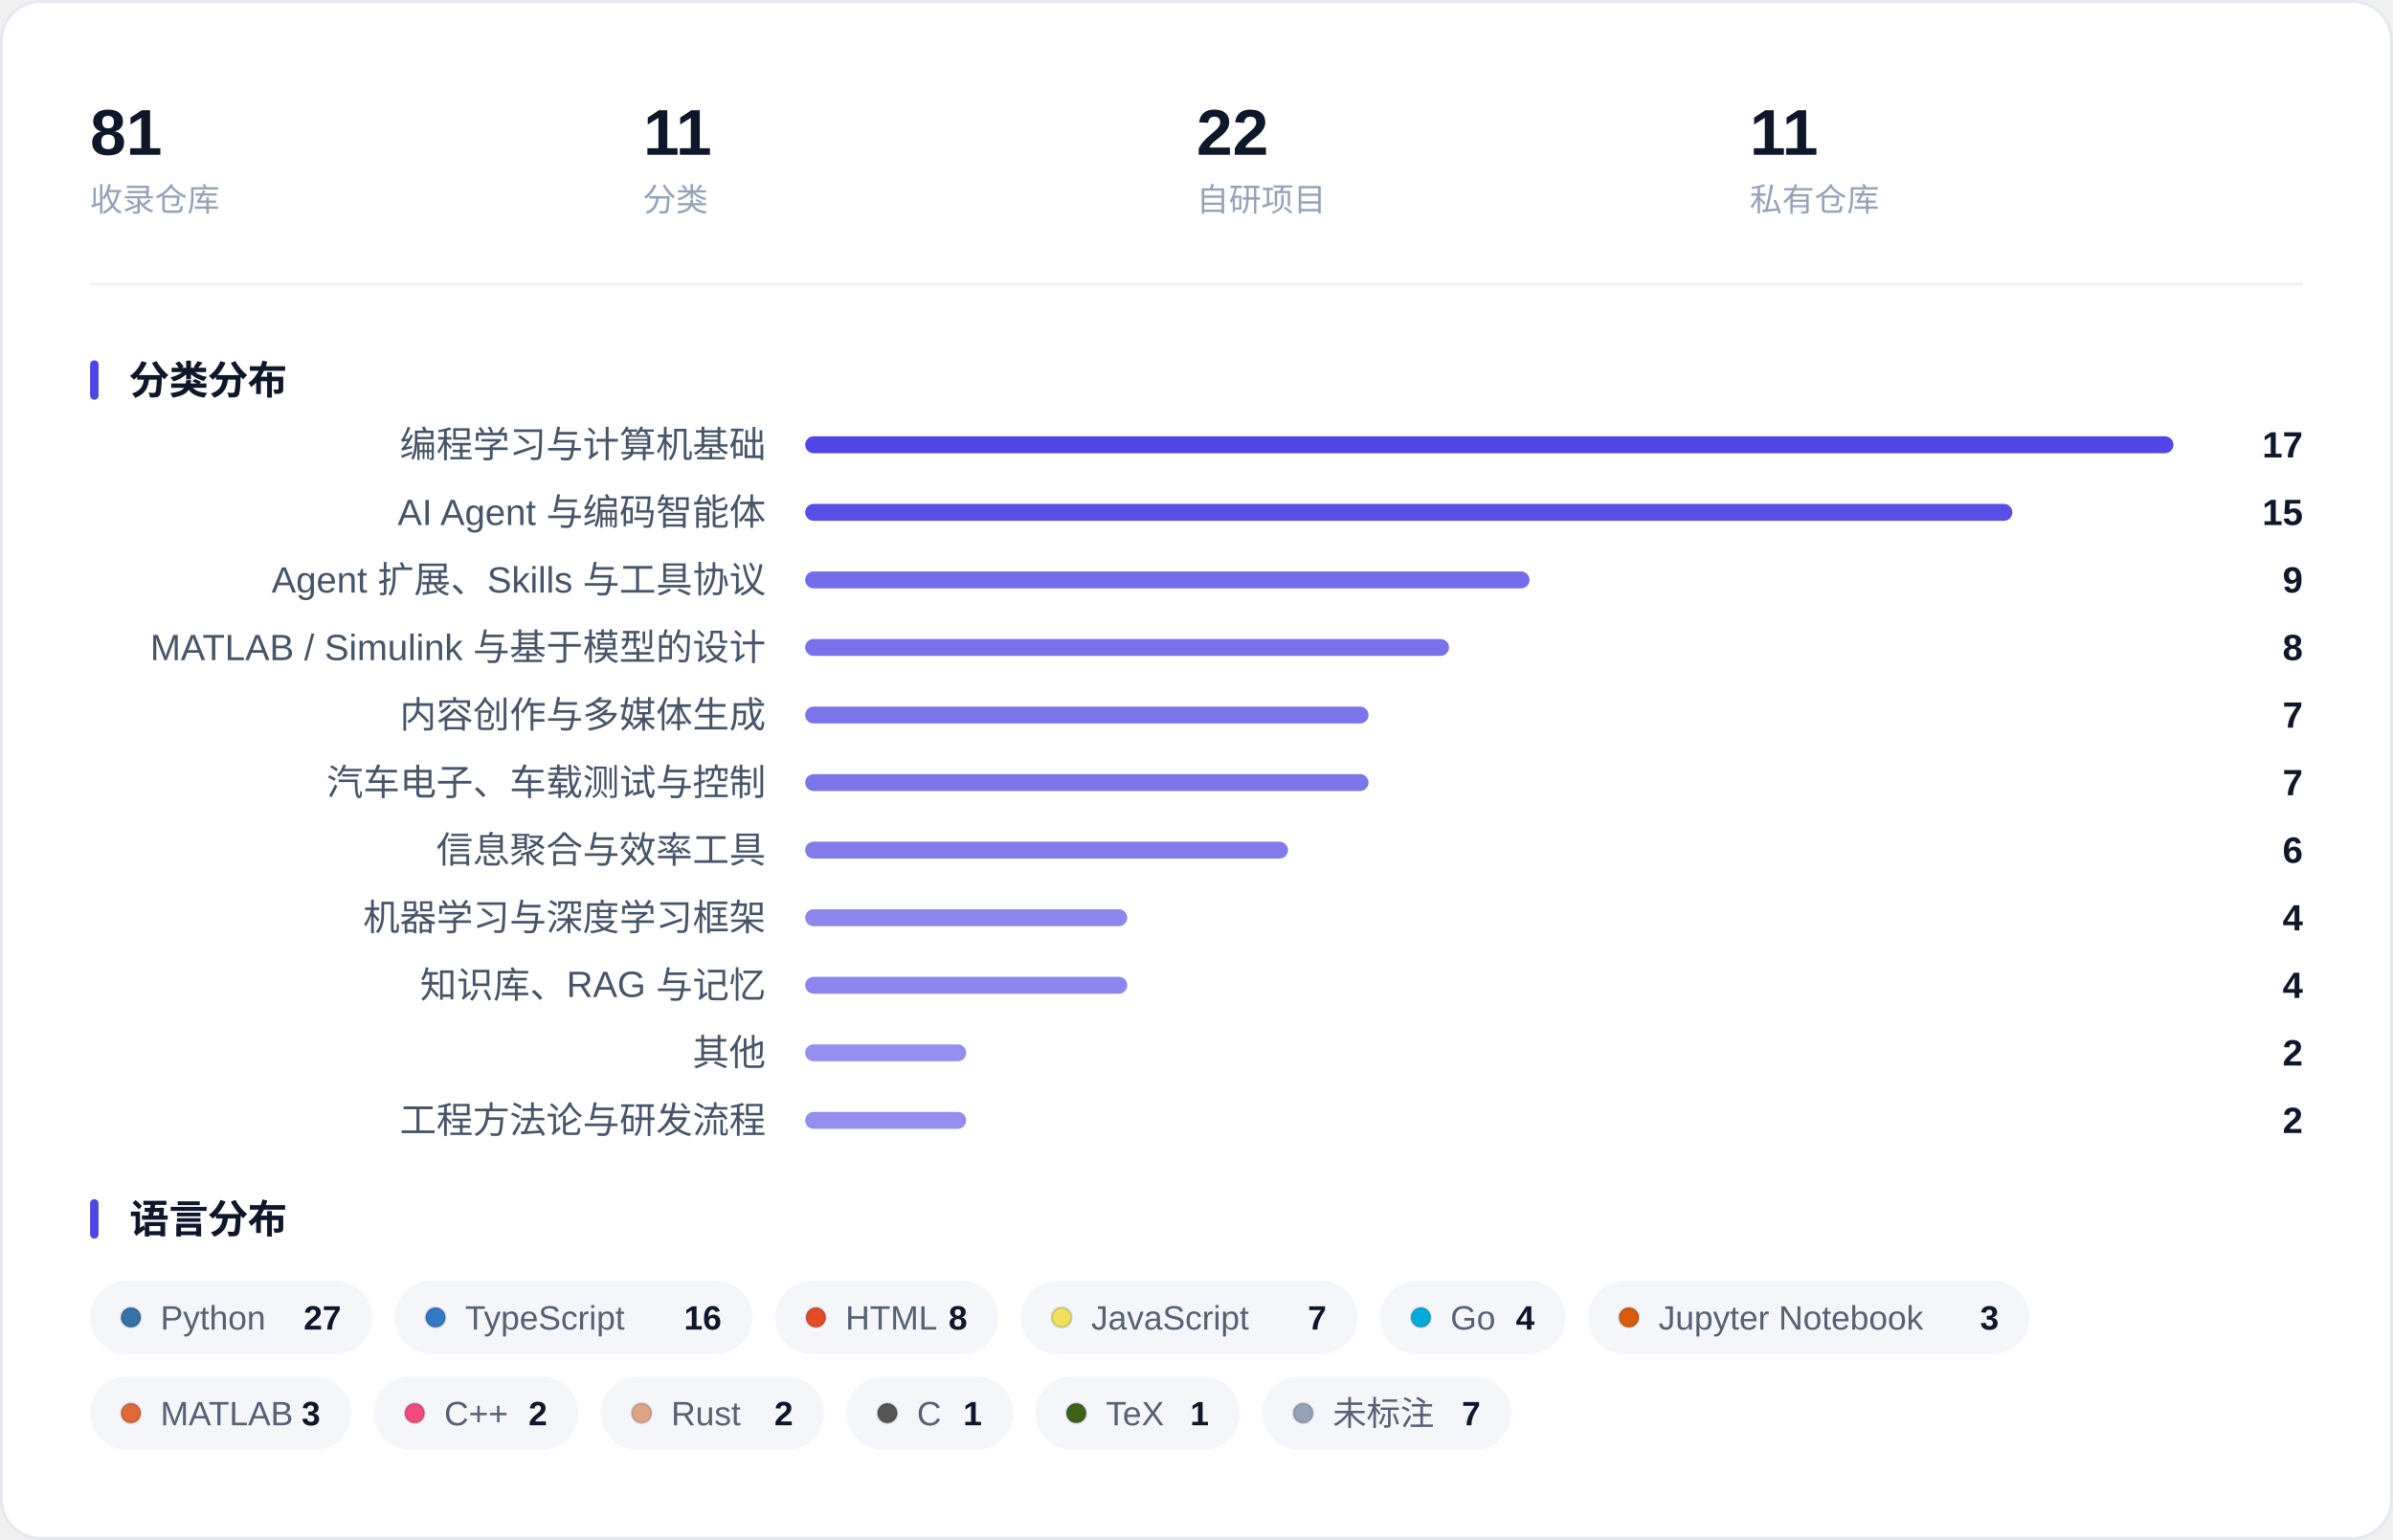
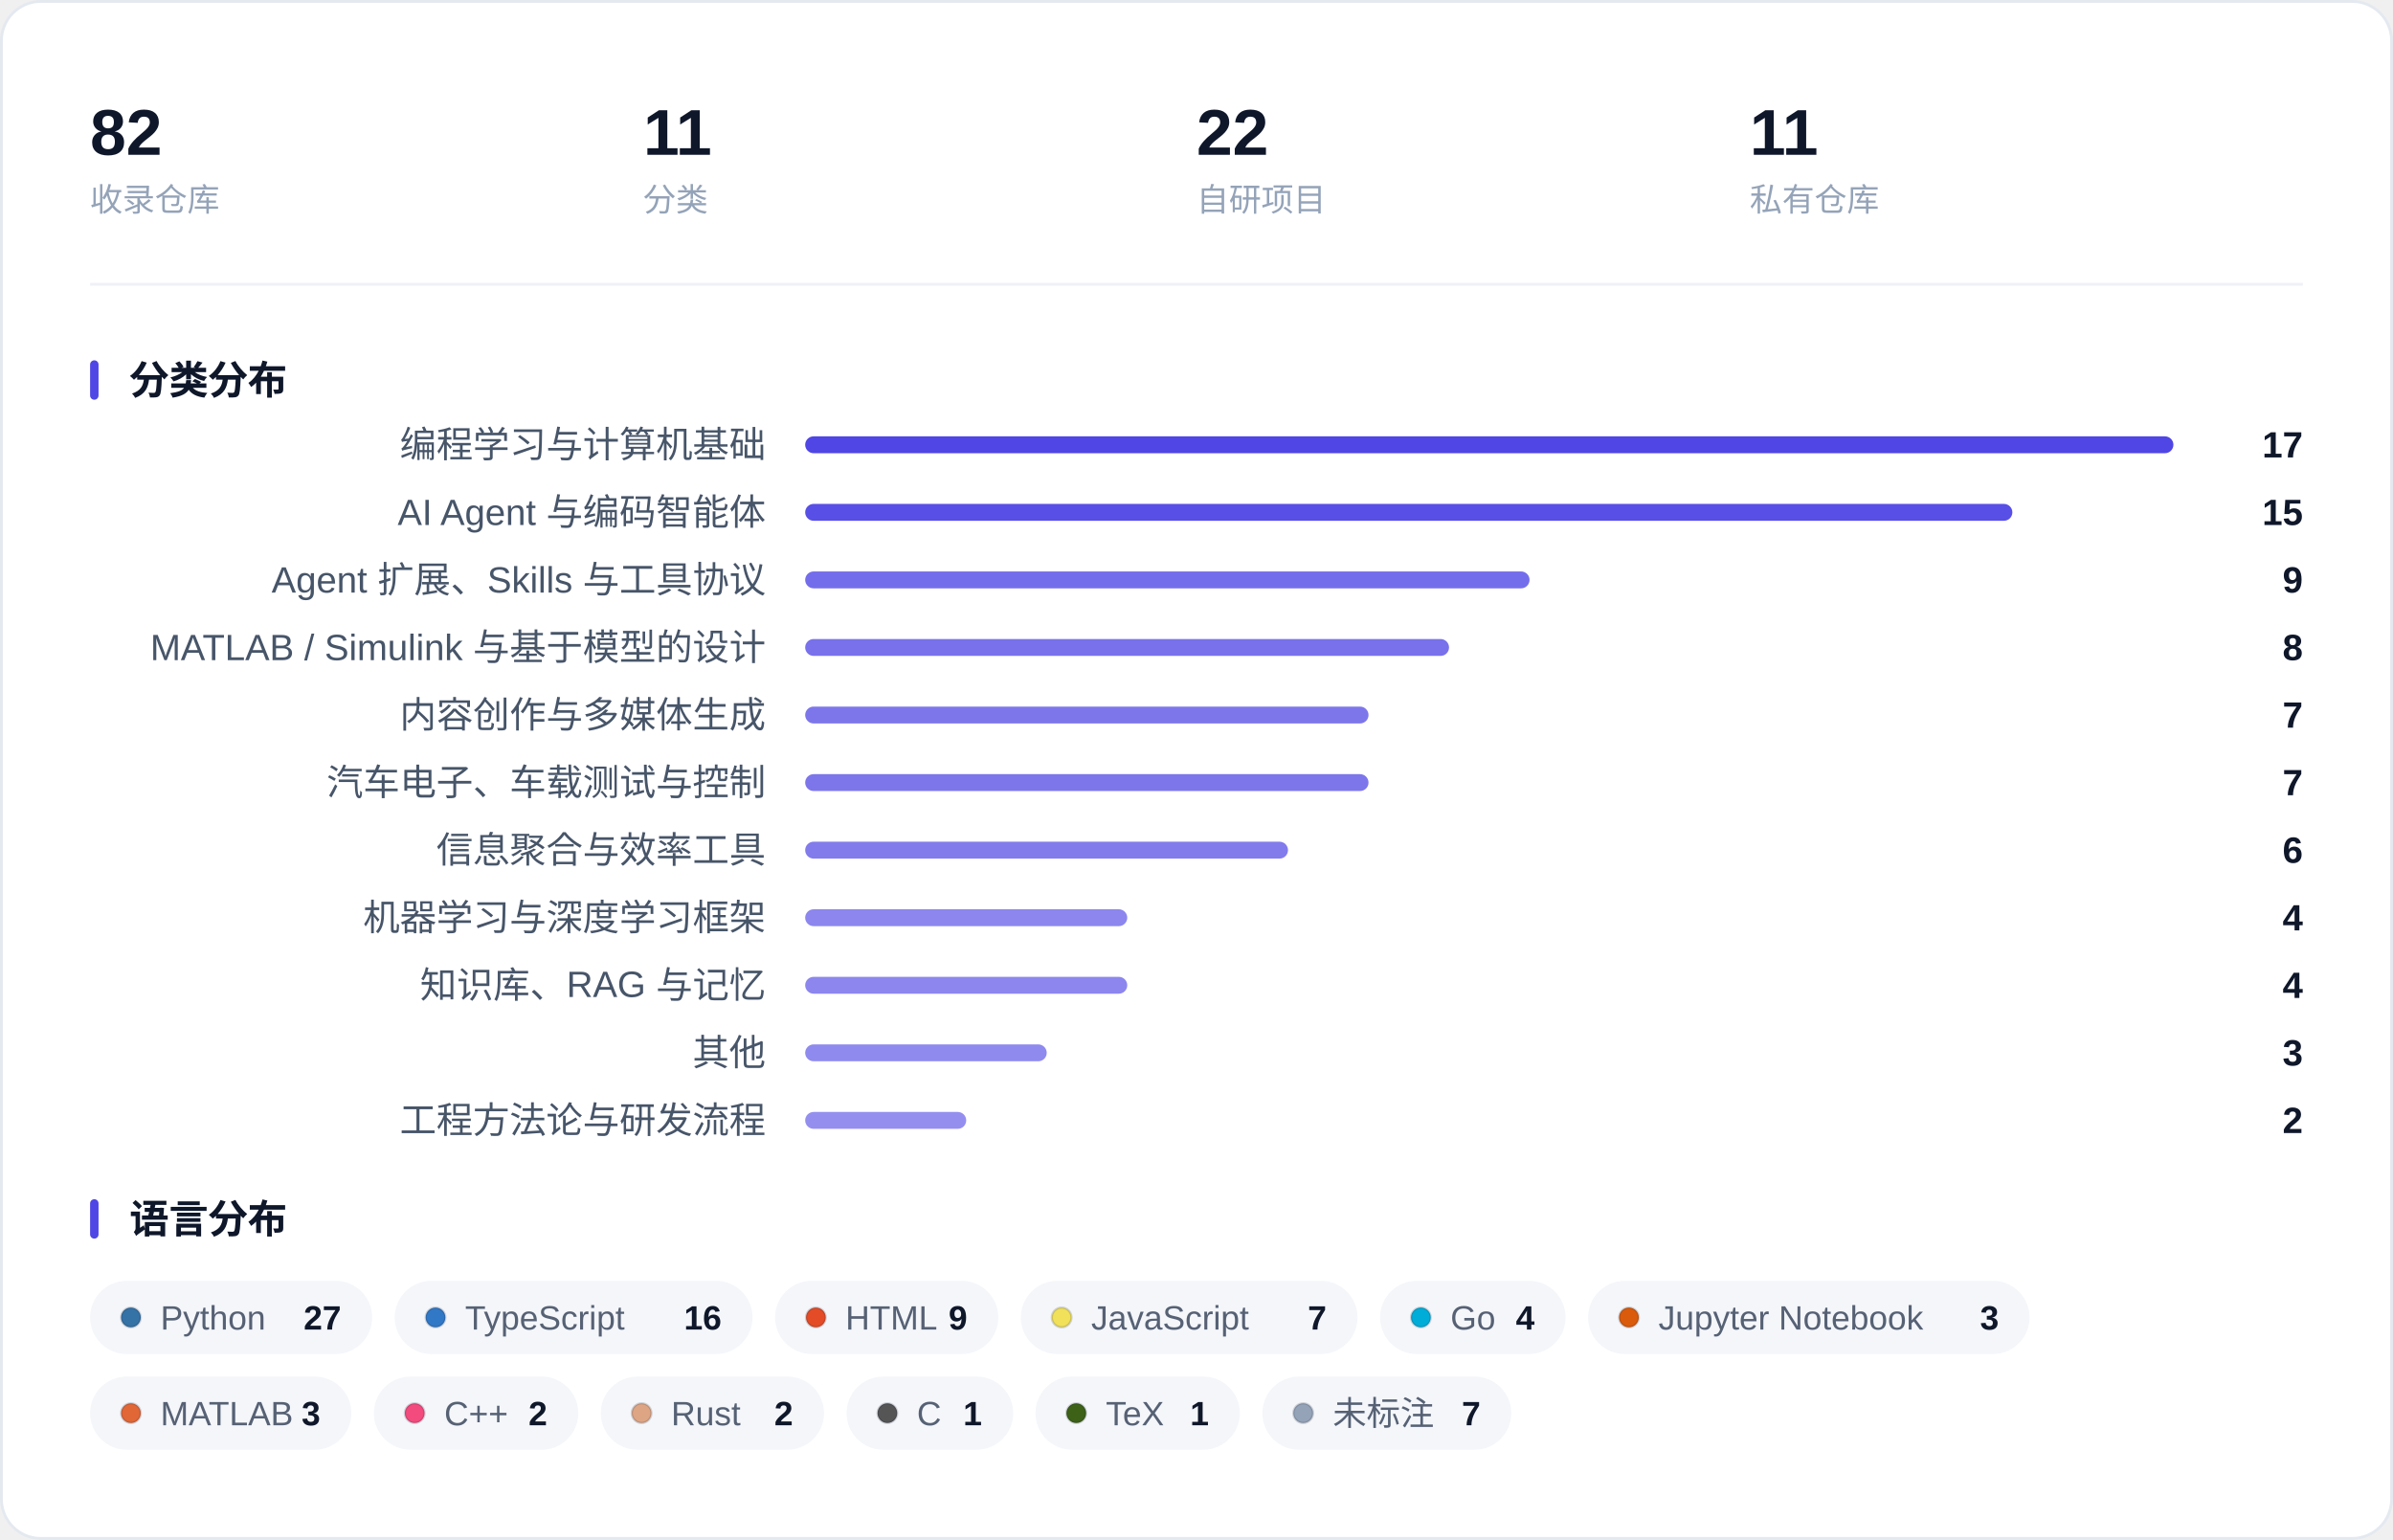
<svg xmlns="http://www.w3.org/2000/svg" width="850" height="547" viewBox="0 0 850 547" role="img" aria-label="收藏概览：指标、分类分布与语言分布">
  <rect x="0.5" y="0.5" width="849" height="546" rx="14" fill="#FFFFFF" stroke="#E4E9F0" />
-   <text x="32.0" y="55.0" font-family="-apple-system, BlinkMacSystemFont, 'Segoe UI', 'PingFang SC', 'Hiragino Sans GB', 'Microsoft YaHei', 'Helvetica Neue', Arial, sans-serif" font-size="23" fill="#0F172A" font-weight="600">81</text>
+   <text x="32.0" y="55.0" font-family="-apple-system, BlinkMacSystemFont, 'Segoe UI', 'PingFang SC', 'Hiragino Sans GB', 'Microsoft YaHei', 'Helvetica Neue', Arial, sans-serif" font-size="23" fill="#0F172A" font-weight="600">82</text>
  <text x="32.0" y="75.0" font-family="-apple-system, BlinkMacSystemFont, 'Segoe UI', 'PingFang SC', 'Hiragino Sans GB', 'Microsoft YaHei', 'Helvetica Neue', Arial, sans-serif" font-size="11.5" fill="#94A3B8">收录仓库</text>
  <text x="228.5" y="55.0" font-family="-apple-system, BlinkMacSystemFont, 'Segoe UI', 'PingFang SC', 'Hiragino Sans GB', 'Microsoft YaHei', 'Helvetica Neue', Arial, sans-serif" font-size="23" fill="#0F172A" font-weight="600">11</text>
  <text x="228.5" y="75.0" font-family="-apple-system, BlinkMacSystemFont, 'Segoe UI', 'PingFang SC', 'Hiragino Sans GB', 'Microsoft YaHei', 'Helvetica Neue', Arial, sans-serif" font-size="11.5" fill="#94A3B8">分类</text>
  <text x="425.0" y="55.0" font-family="-apple-system, BlinkMacSystemFont, 'Segoe UI', 'PingFang SC', 'Hiragino Sans GB', 'Microsoft YaHei', 'Helvetica Neue', Arial, sans-serif" font-size="23" fill="#0F172A" font-weight="600">22</text>
  <text x="425.0" y="75.0" font-family="-apple-system, BlinkMacSystemFont, 'Segoe UI', 'PingFang SC', 'Hiragino Sans GB', 'Microsoft YaHei', 'Helvetica Neue', Arial, sans-serif" font-size="11.5" fill="#94A3B8">自研项目</text>
  <text x="621.5" y="55.0" font-family="-apple-system, BlinkMacSystemFont, 'Segoe UI', 'PingFang SC', 'Hiragino Sans GB', 'Microsoft YaHei', 'Helvetica Neue', Arial, sans-serif" font-size="23" fill="#0F172A" font-weight="600">11</text>
  <text x="621.5" y="75.0" font-family="-apple-system, BlinkMacSystemFont, 'Segoe UI', 'PingFang SC', 'Hiragino Sans GB', 'Microsoft YaHei', 'Helvetica Neue', Arial, sans-serif" font-size="11.5" fill="#94A3B8">私有仓库</text>
  <line x1="32" y1="101.0" x2="818" y2="101.0" stroke="#EEF1F6" />
  <rect x="32" y="128.0" width="3" height="14" rx="1.5" fill="#4F46E5" />
  <text x="46.0" y="140.0" font-family="-apple-system, BlinkMacSystemFont, 'Segoe UI', 'PingFang SC', 'Hiragino Sans GB', 'Microsoft YaHei', 'Helvetica Neue', Arial, sans-serif" font-size="14" fill="#0F172A" font-weight="600">分类分布</text>
  <text x="272.0" y="162.5" font-family="-apple-system, BlinkMacSystemFont, 'Segoe UI', 'PingFang SC', 'Hiragino Sans GB', 'Microsoft YaHei', 'Helvetica Neue', Arial, sans-serif" font-size="13" fill="#475569" text-anchor="end">编程学习与计算机基础</text>
  <rect x="286.0" y="155.0" width="486.0" height="6" rx="3.0" fill="#4F46E5" fill-opacity="1.000" />
  <text x="818.0" y="162.5" font-family="-apple-system, BlinkMacSystemFont, 'Segoe UI', 'PingFang SC', 'Hiragino Sans GB', 'Microsoft YaHei', 'Helvetica Neue', Arial, sans-serif" font-size="13" fill="#0F172A" font-weight="600" text-anchor="end">17</text>
  <text x="272.0" y="186.5" font-family="-apple-system, BlinkMacSystemFont, 'Segoe UI', 'PingFang SC', 'Hiragino Sans GB', 'Microsoft YaHei', 'Helvetica Neue', Arial, sans-serif" font-size="13" fill="#475569" text-anchor="end">AI Agent 与编码智能体</text>
  <rect x="286.0" y="179.0" width="428.8" height="6" rx="3.0" fill="#4F46E5" fill-opacity="0.947" />
  <text x="818.0" y="186.5" font-family="-apple-system, BlinkMacSystemFont, 'Segoe UI', 'PingFang SC', 'Hiragino Sans GB', 'Microsoft YaHei', 'Helvetica Neue', Arial, sans-serif" font-size="13" fill="#0F172A" font-weight="600" text-anchor="end">15</text>
  <text x="272.0" y="210.5" font-family="-apple-system, BlinkMacSystemFont, 'Segoe UI', 'PingFang SC', 'Hiragino Sans GB', 'Microsoft YaHei', 'Helvetica Neue', Arial, sans-serif" font-size="13" fill="#475569" text-anchor="end">Agent 扩展、Skills 与工具协议</text>
  <rect x="286.0" y="203.0" width="257.3" height="6" rx="3.0" fill="#4F46E5" fill-opacity="0.788" />
  <text x="818.0" y="210.5" font-family="-apple-system, BlinkMacSystemFont, 'Segoe UI', 'PingFang SC', 'Hiragino Sans GB', 'Microsoft YaHei', 'Helvetica Neue', Arial, sans-serif" font-size="13" fill="#0F172A" font-weight="600" text-anchor="end">9</text>
  <text x="272.0" y="234.5" font-family="-apple-system, BlinkMacSystemFont, 'Segoe UI', 'PingFang SC', 'Hiragino Sans GB', 'Microsoft YaHei', 'Helvetica Neue', Arial, sans-serif" font-size="13" fill="#475569" text-anchor="end">MATLAB / Simulink 与基于模型的设计</text>
  <rect x="286.0" y="227.0" width="228.7" height="6" rx="3.0" fill="#4F46E5" fill-opacity="0.762" />
  <text x="818.0" y="234.5" font-family="-apple-system, BlinkMacSystemFont, 'Segoe UI', 'PingFang SC', 'Hiragino Sans GB', 'Microsoft YaHei', 'Helvetica Neue', Arial, sans-serif" font-size="13" fill="#0F172A" font-weight="600" text-anchor="end">8</text>
  <text x="272.0" y="258.5" font-family="-apple-system, BlinkMacSystemFont, 'Segoe UI', 'PingFang SC', 'Hiragino Sans GB', 'Microsoft YaHei', 'Helvetica Neue', Arial, sans-serif" font-size="13" fill="#475569" text-anchor="end">内容创作与多媒体生成</text>
  <rect x="286.0" y="251.0" width="200.1" height="6" rx="3.0" fill="#4F46E5" fill-opacity="0.735" />
  <text x="818.0" y="258.5" font-family="-apple-system, BlinkMacSystemFont, 'Segoe UI', 'PingFang SC', 'Hiragino Sans GB', 'Microsoft YaHei', 'Helvetica Neue', Arial, sans-serif" font-size="13" fill="#0F172A" font-weight="600" text-anchor="end">7</text>
  <text x="272.0" y="282.5" font-family="-apple-system, BlinkMacSystemFont, 'Segoe UI', 'PingFang SC', 'Hiragino Sans GB', 'Microsoft YaHei', 'Helvetica Neue', Arial, sans-serif" font-size="13" fill="#475569" text-anchor="end">汽车电子、车载测试与控制</text>
  <rect x="286.0" y="275.0" width="200.1" height="6" rx="3.0" fill="#4F46E5" fill-opacity="0.735" />
  <text x="818.0" y="282.5" font-family="-apple-system, BlinkMacSystemFont, 'Segoe UI', 'PingFang SC', 'Hiragino Sans GB', 'Microsoft YaHei', 'Helvetica Neue', Arial, sans-serif" font-size="13" fill="#0F172A" font-weight="600" text-anchor="end">7</text>
  <text x="272.0" y="306.5" font-family="-apple-system, BlinkMacSystemFont, 'Segoe UI', 'PingFang SC', 'Hiragino Sans GB', 'Microsoft YaHei', 'Helvetica Neue', Arial, sans-serif" font-size="13" fill="#475569" text-anchor="end">信息聚合与效率工具</text>
  <rect x="286.0" y="299.0" width="171.5" height="6" rx="3.0" fill="#4F46E5" fill-opacity="0.709" />
  <text x="818.0" y="306.5" font-family="-apple-system, BlinkMacSystemFont, 'Segoe UI', 'PingFang SC', 'Hiragino Sans GB', 'Microsoft YaHei', 'Helvetica Neue', Arial, sans-serif" font-size="13" fill="#0F172A" font-weight="600" text-anchor="end">6</text>
  <text x="272.0" y="330.5" font-family="-apple-system, BlinkMacSystemFont, 'Segoe UI', 'PingFang SC', 'Hiragino Sans GB', 'Microsoft YaHei', 'Helvetica Neue', Arial, sans-serif" font-size="13" fill="#475569" text-anchor="end">机器学习与深度学习框架</text>
  <rect x="286.0" y="323.0" width="114.4" height="6" rx="3.0" fill="#4F46E5" fill-opacity="0.656" />
  <text x="818.0" y="330.5" font-family="-apple-system, BlinkMacSystemFont, 'Segoe UI', 'PingFang SC', 'Hiragino Sans GB', 'Microsoft YaHei', 'Helvetica Neue', Arial, sans-serif" font-size="13" fill="#0F172A" font-weight="600" text-anchor="end">4</text>
  <text x="272.0" y="354.5" font-family="-apple-system, BlinkMacSystemFont, 'Segoe UI', 'PingFang SC', 'Hiragino Sans GB', 'Microsoft YaHei', 'Helvetica Neue', Arial, sans-serif" font-size="13" fill="#475569" text-anchor="end">知识库、RAG 与记忆</text>
  <rect x="286.0" y="347.0" width="114.4" height="6" rx="3.0" fill="#4F46E5" fill-opacity="0.656" />
  <text x="818.0" y="354.5" font-family="-apple-system, BlinkMacSystemFont, 'Segoe UI', 'PingFang SC', 'Hiragino Sans GB', 'Microsoft YaHei', 'Helvetica Neue', Arial, sans-serif" font-size="13" fill="#0F172A" font-weight="600" text-anchor="end">4</text>
  <text x="272.0" y="378.5" font-family="-apple-system, BlinkMacSystemFont, 'Segoe UI', 'PingFang SC', 'Hiragino Sans GB', 'Microsoft YaHei', 'Helvetica Neue', Arial, sans-serif" font-size="13" fill="#475569" text-anchor="end">其他</text>
-   <rect x="286.0" y="371.0" width="57.2" height="6" rx="3.0" fill="#4F46E5" fill-opacity="0.603" />
-   <text x="818.0" y="378.5" font-family="-apple-system, BlinkMacSystemFont, 'Segoe UI', 'PingFang SC', 'Hiragino Sans GB', 'Microsoft YaHei', 'Helvetica Neue', Arial, sans-serif" font-size="13" fill="#0F172A" font-weight="600" text-anchor="end">2</text>
+   <rect x="286.0" y="371.0" width="85.8" height="6" rx="3.0" fill="#4F46E5" fill-opacity="0.629" />
+   <text x="818.0" y="378.5" font-family="-apple-system, BlinkMacSystemFont, 'Segoe UI', 'PingFang SC', 'Hiragino Sans GB', 'Microsoft YaHei', 'Helvetica Neue', Arial, sans-serif" font-size="13" fill="#0F172A" font-weight="600" text-anchor="end">3</text>
  <text x="272.0" y="402.5" font-family="-apple-system, BlinkMacSystemFont, 'Segoe UI', 'PingFang SC', 'Hiragino Sans GB', 'Microsoft YaHei', 'Helvetica Neue', Arial, sans-serif" font-size="13" fill="#475569" text-anchor="end">工程方法论与研发流程</text>
  <rect x="286.0" y="395.0" width="57.2" height="6" rx="3.0" fill="#4F46E5" fill-opacity="0.603" />
  <text x="818.0" y="402.5" font-family="-apple-system, BlinkMacSystemFont, 'Segoe UI', 'PingFang SC', 'Hiragino Sans GB', 'Microsoft YaHei', 'Helvetica Neue', Arial, sans-serif" font-size="13" fill="#0F172A" font-weight="600" text-anchor="end">2</text>
  <rect x="32" y="426.0" width="3" height="14" rx="1.5" fill="#4F46E5" />
  <text x="46.0" y="438.0" font-family="-apple-system, BlinkMacSystemFont, 'Segoe UI', 'PingFang SC', 'Hiragino Sans GB', 'Microsoft YaHei', 'Helvetica Neue', Arial, sans-serif" font-size="14" fill="#0F172A" font-weight="600">语言分布</text>
  <rect x="32.0" y="455.0" width="100.2" height="26" rx="13.0" fill="#F4F6FA" />
  <circle cx="46.5" cy="468.0" r="3.5" fill="#3572A5" stroke="#0B1220" stroke-opacity="0.16" stroke-width="0.8" />
  <text x="57.0" y="472.3" font-family="-apple-system, BlinkMacSystemFont, 'Segoe UI', 'PingFang SC', 'Hiragino Sans GB', 'Microsoft YaHei', 'Helvetica Neue', Arial, sans-serif" font-size="12" fill="#566174">Python</text>
  <text x="121.2" y="472.3" font-family="-apple-system, BlinkMacSystemFont, 'Segoe UI', 'PingFang SC', 'Hiragino Sans GB', 'Microsoft YaHei', 'Helvetica Neue', Arial, sans-serif" font-size="12" fill="#0F172A" font-weight="600" text-anchor="end">27</text>
  <rect x="140.2" y="455.0" width="127.1" height="26" rx="13.0" fill="#F4F6FA" />
  <circle cx="154.7" cy="468.0" r="3.5" fill="#3178C6" stroke="#0B1220" stroke-opacity="0.16" stroke-width="0.8" />
  <text x="165.2" y="472.3" font-family="-apple-system, BlinkMacSystemFont, 'Segoe UI', 'PingFang SC', 'Hiragino Sans GB', 'Microsoft YaHei', 'Helvetica Neue', Arial, sans-serif" font-size="12" fill="#566174">TypeScript</text>
  <text x="256.3" y="472.3" font-family="-apple-system, BlinkMacSystemFont, 'Segoe UI', 'PingFang SC', 'Hiragino Sans GB', 'Microsoft YaHei', 'Helvetica Neue', Arial, sans-serif" font-size="12" fill="#0F172A" font-weight="600" text-anchor="end">16</text>
  <rect x="275.3" y="455.0" width="79.3" height="26" rx="13.0" fill="#F4F6FA" />
  <circle cx="289.8" cy="468.0" r="3.5" fill="#E34C26" stroke="#0B1220" stroke-opacity="0.16" stroke-width="0.8" />
  <text x="300.3" y="472.3" font-family="-apple-system, BlinkMacSystemFont, 'Segoe UI', 'PingFang SC', 'Hiragino Sans GB', 'Microsoft YaHei', 'Helvetica Neue', Arial, sans-serif" font-size="12" fill="#566174">HTML</text>
-   <text x="343.6" y="472.3" font-family="-apple-system, BlinkMacSystemFont, 'Segoe UI', 'PingFang SC', 'Hiragino Sans GB', 'Microsoft YaHei', 'Helvetica Neue', Arial, sans-serif" font-size="12" fill="#0F172A" font-weight="600" text-anchor="end">8</text>
+   <text x="343.6" y="472.3" font-family="-apple-system, BlinkMacSystemFont, 'Segoe UI', 'PingFang SC', 'Hiragino Sans GB', 'Microsoft YaHei', 'Helvetica Neue', Arial, sans-serif" font-size="12" fill="#0F172A" font-weight="600" text-anchor="end">9</text>
  <rect x="362.6" y="455.0" width="119.6" height="26" rx="13.0" fill="#F4F6FA" />
  <circle cx="377.1" cy="468.0" r="3.5" fill="#F1E05A" stroke="#0B1220" stroke-opacity="0.16" stroke-width="0.8" />
  <text x="387.6" y="472.3" font-family="-apple-system, BlinkMacSystemFont, 'Segoe UI', 'PingFang SC', 'Hiragino Sans GB', 'Microsoft YaHei', 'Helvetica Neue', Arial, sans-serif" font-size="12" fill="#566174">JavaScript</text>
  <text x="471.2" y="472.3" font-family="-apple-system, BlinkMacSystemFont, 'Segoe UI', 'PingFang SC', 'Hiragino Sans GB', 'Microsoft YaHei', 'Helvetica Neue', Arial, sans-serif" font-size="12" fill="#0F172A" font-weight="600" text-anchor="end">7</text>
  <rect x="490.2" y="455.0" width="65.9" height="26" rx="13.0" fill="#F4F6FA" />
  <circle cx="504.7" cy="468.0" r="3.5" fill="#00ADD8" stroke="#0B1220" stroke-opacity="0.16" stroke-width="0.8" />
  <text x="515.2" y="472.3" font-family="-apple-system, BlinkMacSystemFont, 'Segoe UI', 'PingFang SC', 'Hiragino Sans GB', 'Microsoft YaHei', 'Helvetica Neue', Arial, sans-serif" font-size="12" fill="#566174">Go</text>
  <text x="545.1" y="472.3" font-family="-apple-system, BlinkMacSystemFont, 'Segoe UI', 'PingFang SC', 'Hiragino Sans GB', 'Microsoft YaHei', 'Helvetica Neue', Arial, sans-serif" font-size="12" fill="#0F172A" font-weight="600" text-anchor="end">4</text>
  <rect x="564.1" y="455.0" width="156.8" height="26" rx="13.0" fill="#F4F6FA" />
  <circle cx="578.6" cy="468.0" r="3.5" fill="#DA5B0B" stroke="#0B1220" stroke-opacity="0.16" stroke-width="0.8" />
  <text x="589.1" y="472.3" font-family="-apple-system, BlinkMacSystemFont, 'Segoe UI', 'PingFang SC', 'Hiragino Sans GB', 'Microsoft YaHei', 'Helvetica Neue', Arial, sans-serif" font-size="12" fill="#566174">Jupyter Notebook</text>
  <text x="710.0" y="472.3" font-family="-apple-system, BlinkMacSystemFont, 'Segoe UI', 'PingFang SC', 'Hiragino Sans GB', 'Microsoft YaHei', 'Helvetica Neue', Arial, sans-serif" font-size="12" fill="#0F172A" font-weight="600" text-anchor="end">3</text>
  <rect x="32.0" y="489.0" width="92.8" height="26" rx="13.0" fill="#F4F6FA" />
  <circle cx="46.5" cy="502.0" r="3.5" fill="#E16737" stroke="#0B1220" stroke-opacity="0.16" stroke-width="0.8" />
  <text x="57.0" y="506.3" font-family="-apple-system, BlinkMacSystemFont, 'Segoe UI', 'PingFang SC', 'Hiragino Sans GB', 'Microsoft YaHei', 'Helvetica Neue', Arial, sans-serif" font-size="12" fill="#566174">MATLAB</text>
  <text x="113.8" y="506.3" font-family="-apple-system, BlinkMacSystemFont, 'Segoe UI', 'PingFang SC', 'Hiragino Sans GB', 'Microsoft YaHei', 'Helvetica Neue', Arial, sans-serif" font-size="12" fill="#0F172A" font-weight="600" text-anchor="end">3</text>
  <rect x="132.8" y="489.0" width="72.6" height="26" rx="13.0" fill="#F4F6FA" />
  <circle cx="147.3" cy="502.0" r="3.5" fill="#F34B7D" stroke="#0B1220" stroke-opacity="0.16" stroke-width="0.8" />
  <text x="157.8" y="506.3" font-family="-apple-system, BlinkMacSystemFont, 'Segoe UI', 'PingFang SC', 'Hiragino Sans GB', 'Microsoft YaHei', 'Helvetica Neue', Arial, sans-serif" font-size="12" fill="#566174">C++</text>
  <text x="194.4" y="506.3" font-family="-apple-system, BlinkMacSystemFont, 'Segoe UI', 'PingFang SC', 'Hiragino Sans GB', 'Microsoft YaHei', 'Helvetica Neue', Arial, sans-serif" font-size="12" fill="#0F172A" font-weight="600" text-anchor="end">2</text>
  <rect x="213.4" y="489.0" width="79.3" height="26" rx="13.0" fill="#F4F6FA" />
  <circle cx="227.9" cy="502.0" r="3.5" fill="#DEA584" stroke="#0B1220" stroke-opacity="0.16" stroke-width="0.8" />
  <text x="238.4" y="506.3" font-family="-apple-system, BlinkMacSystemFont, 'Segoe UI', 'PingFang SC', 'Hiragino Sans GB', 'Microsoft YaHei', 'Helvetica Neue', Arial, sans-serif" font-size="12" fill="#566174">Rust</text>
  <text x="281.7" y="506.3" font-family="-apple-system, BlinkMacSystemFont, 'Segoe UI', 'PingFang SC', 'Hiragino Sans GB', 'Microsoft YaHei', 'Helvetica Neue', Arial, sans-serif" font-size="12" fill="#0F172A" font-weight="600" text-anchor="end">2</text>
  <rect x="300.7" y="489.0" width="59.2" height="26" rx="13.0" fill="#F4F6FA" />
  <circle cx="315.2" cy="502.0" r="3.5" fill="#555555" stroke="#0B1220" stroke-opacity="0.16" stroke-width="0.8" />
  <text x="325.7" y="506.3" font-family="-apple-system, BlinkMacSystemFont, 'Segoe UI', 'PingFang SC', 'Hiragino Sans GB', 'Microsoft YaHei', 'Helvetica Neue', Arial, sans-serif" font-size="12" fill="#566174">C</text>
  <text x="348.8" y="506.3" font-family="-apple-system, BlinkMacSystemFont, 'Segoe UI', 'PingFang SC', 'Hiragino Sans GB', 'Microsoft YaHei', 'Helvetica Neue', Arial, sans-serif" font-size="12" fill="#0F172A" font-weight="600" text-anchor="end">1</text>
  <rect x="367.8" y="489.0" width="72.6" height="26" rx="13.0" fill="#F4F6FA" />
  <circle cx="382.3" cy="502.0" r="3.5" fill="#3D6117" stroke="#0B1220" stroke-opacity="0.16" stroke-width="0.8" />
  <text x="392.8" y="506.3" font-family="-apple-system, BlinkMacSystemFont, 'Segoe UI', 'PingFang SC', 'Hiragino Sans GB', 'Microsoft YaHei', 'Helvetica Neue', Arial, sans-serif" font-size="12" fill="#566174">TeX</text>
  <text x="429.4" y="506.3" font-family="-apple-system, BlinkMacSystemFont, 'Segoe UI', 'PingFang SC', 'Hiragino Sans GB', 'Microsoft YaHei', 'Helvetica Neue', Arial, sans-serif" font-size="12" fill="#0F172A" font-weight="600" text-anchor="end">1</text>
  <rect x="448.4" y="489.0" width="88.4" height="26" rx="13.0" fill="#F4F6FA" />
  <circle cx="462.9" cy="502.0" r="3.5" fill="#94A3B8" stroke="#0B1220" stroke-opacity="0.16" stroke-width="0.8" />
  <text x="473.4" y="506.3" font-family="-apple-system, BlinkMacSystemFont, 'Segoe UI', 'PingFang SC', 'Hiragino Sans GB', 'Microsoft YaHei', 'Helvetica Neue', Arial, sans-serif" font-size="12" fill="#566174">未标注</text>
  <text x="525.9" y="506.3" font-family="-apple-system, BlinkMacSystemFont, 'Segoe UI', 'PingFang SC', 'Hiragino Sans GB', 'Microsoft YaHei', 'Helvetica Neue', Arial, sans-serif" font-size="12" fill="#0F172A" font-weight="600" text-anchor="end">7</text>
</svg>
